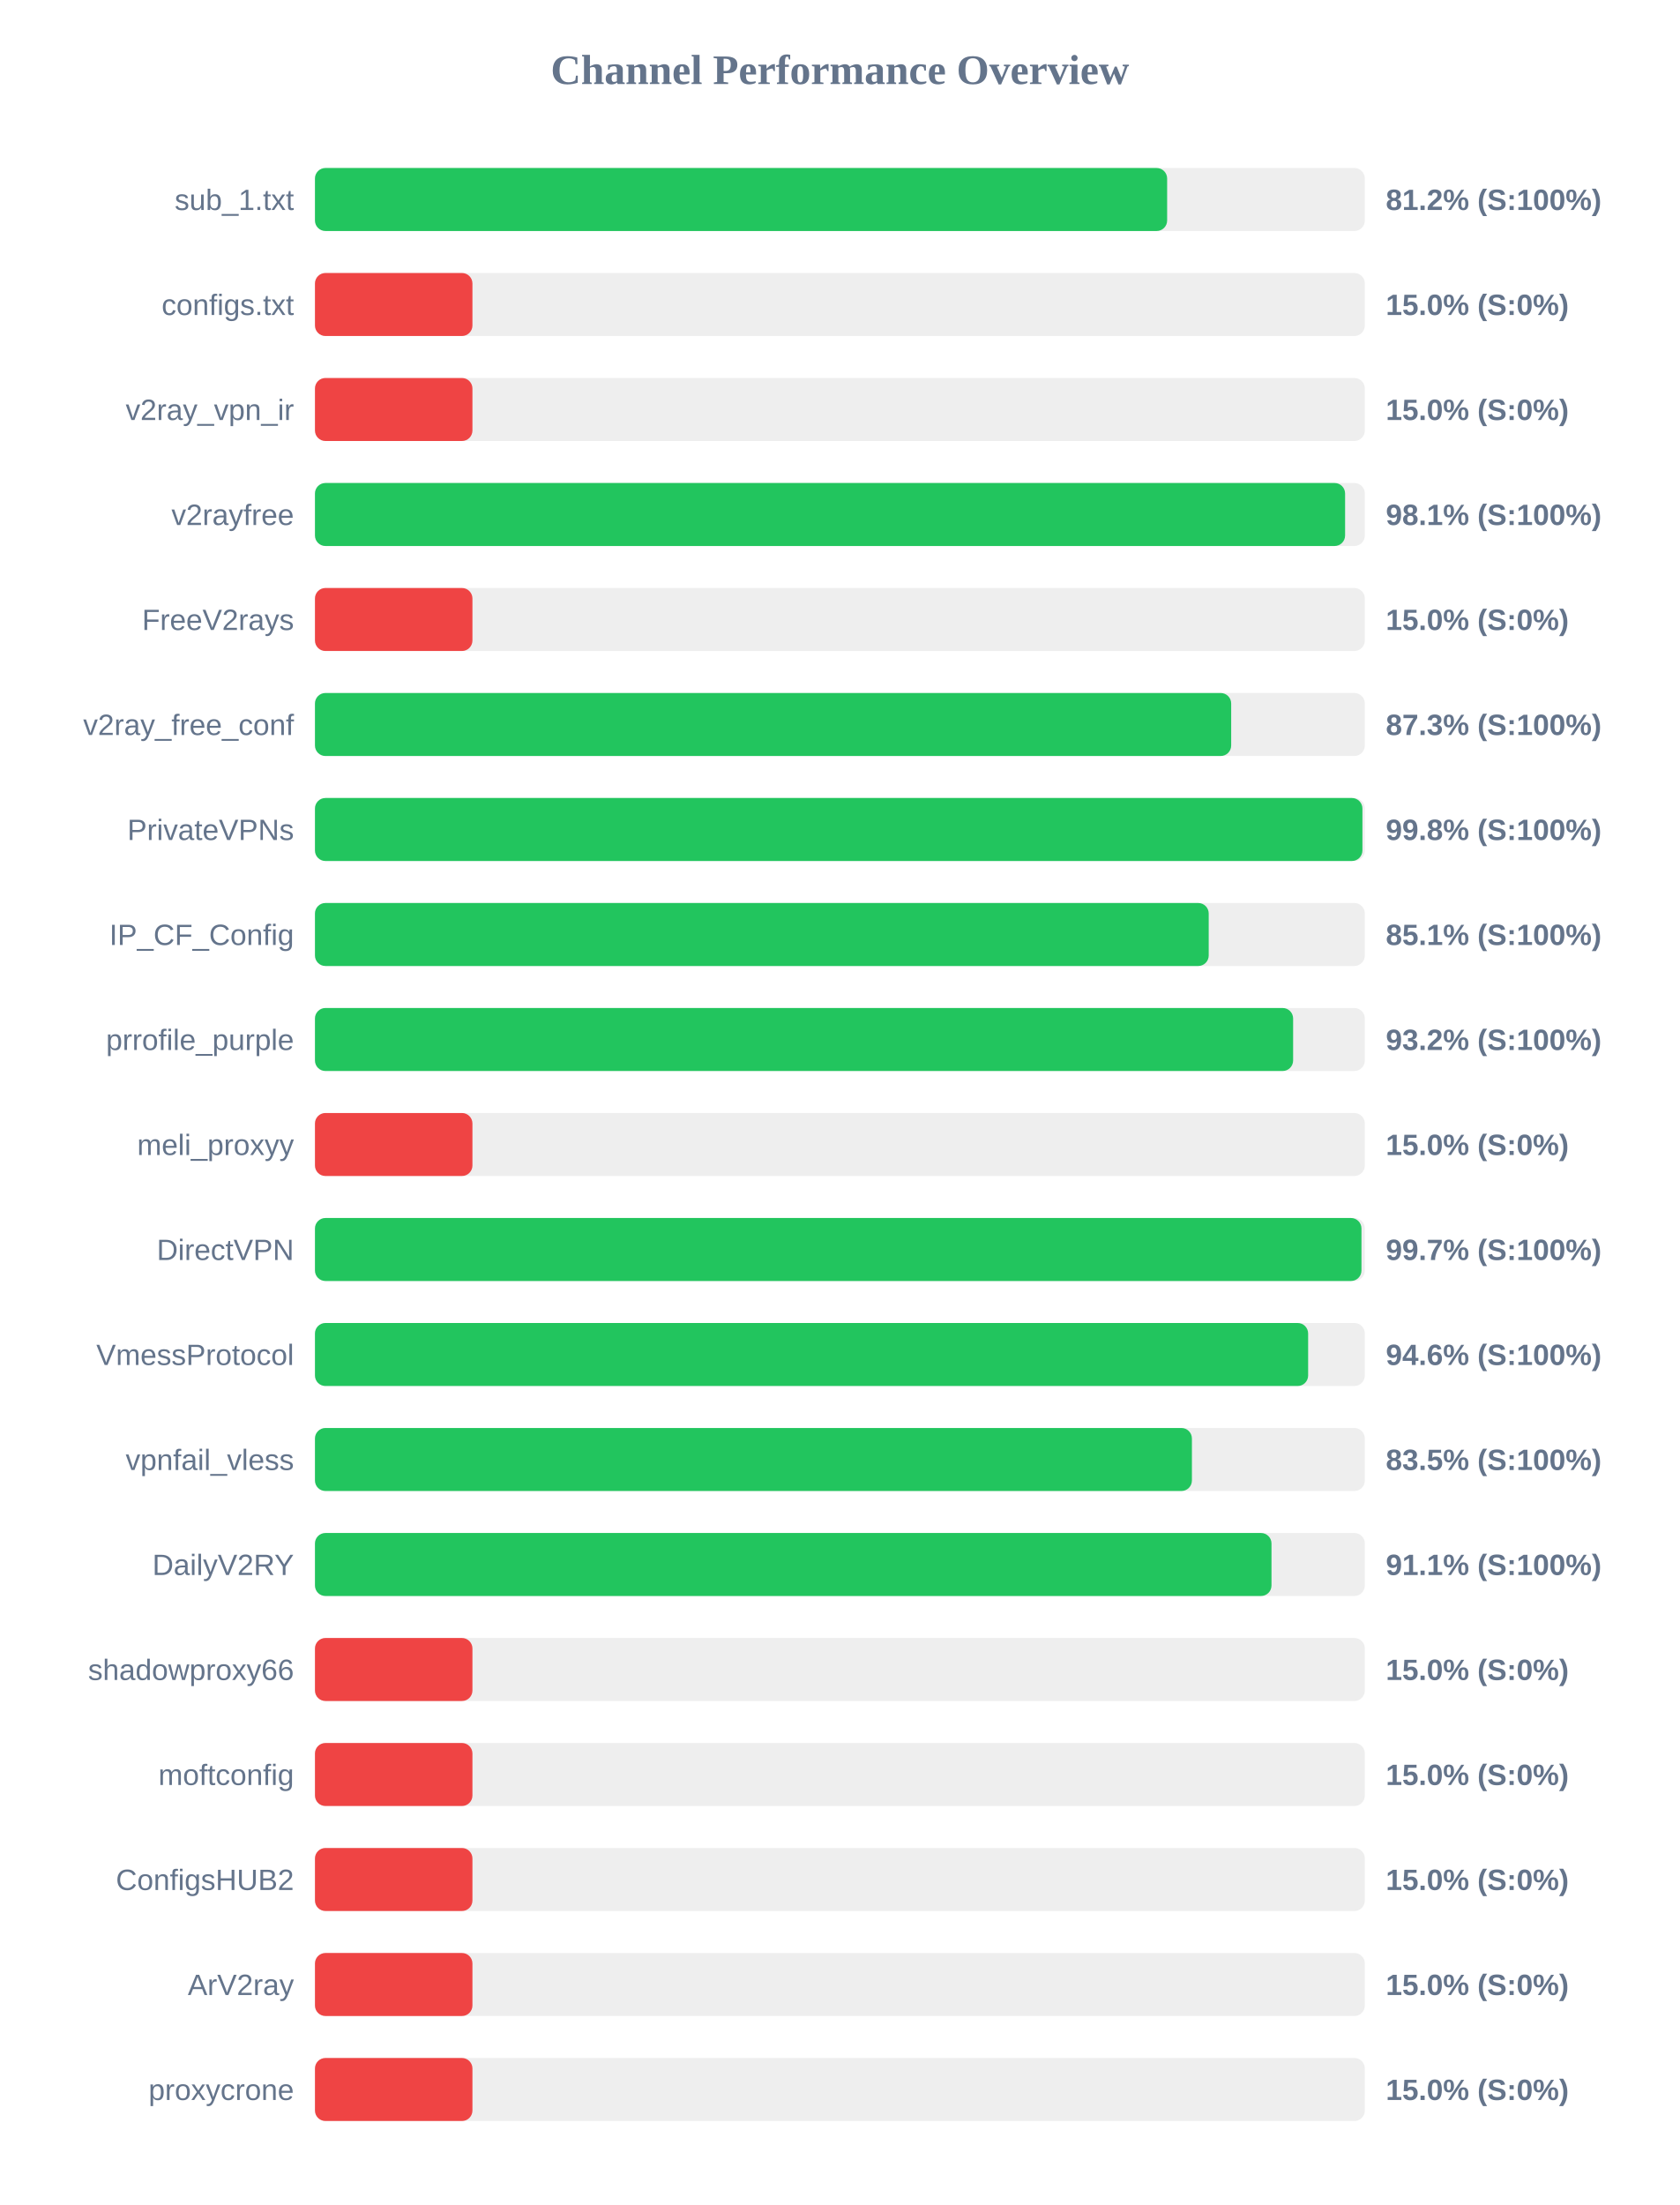
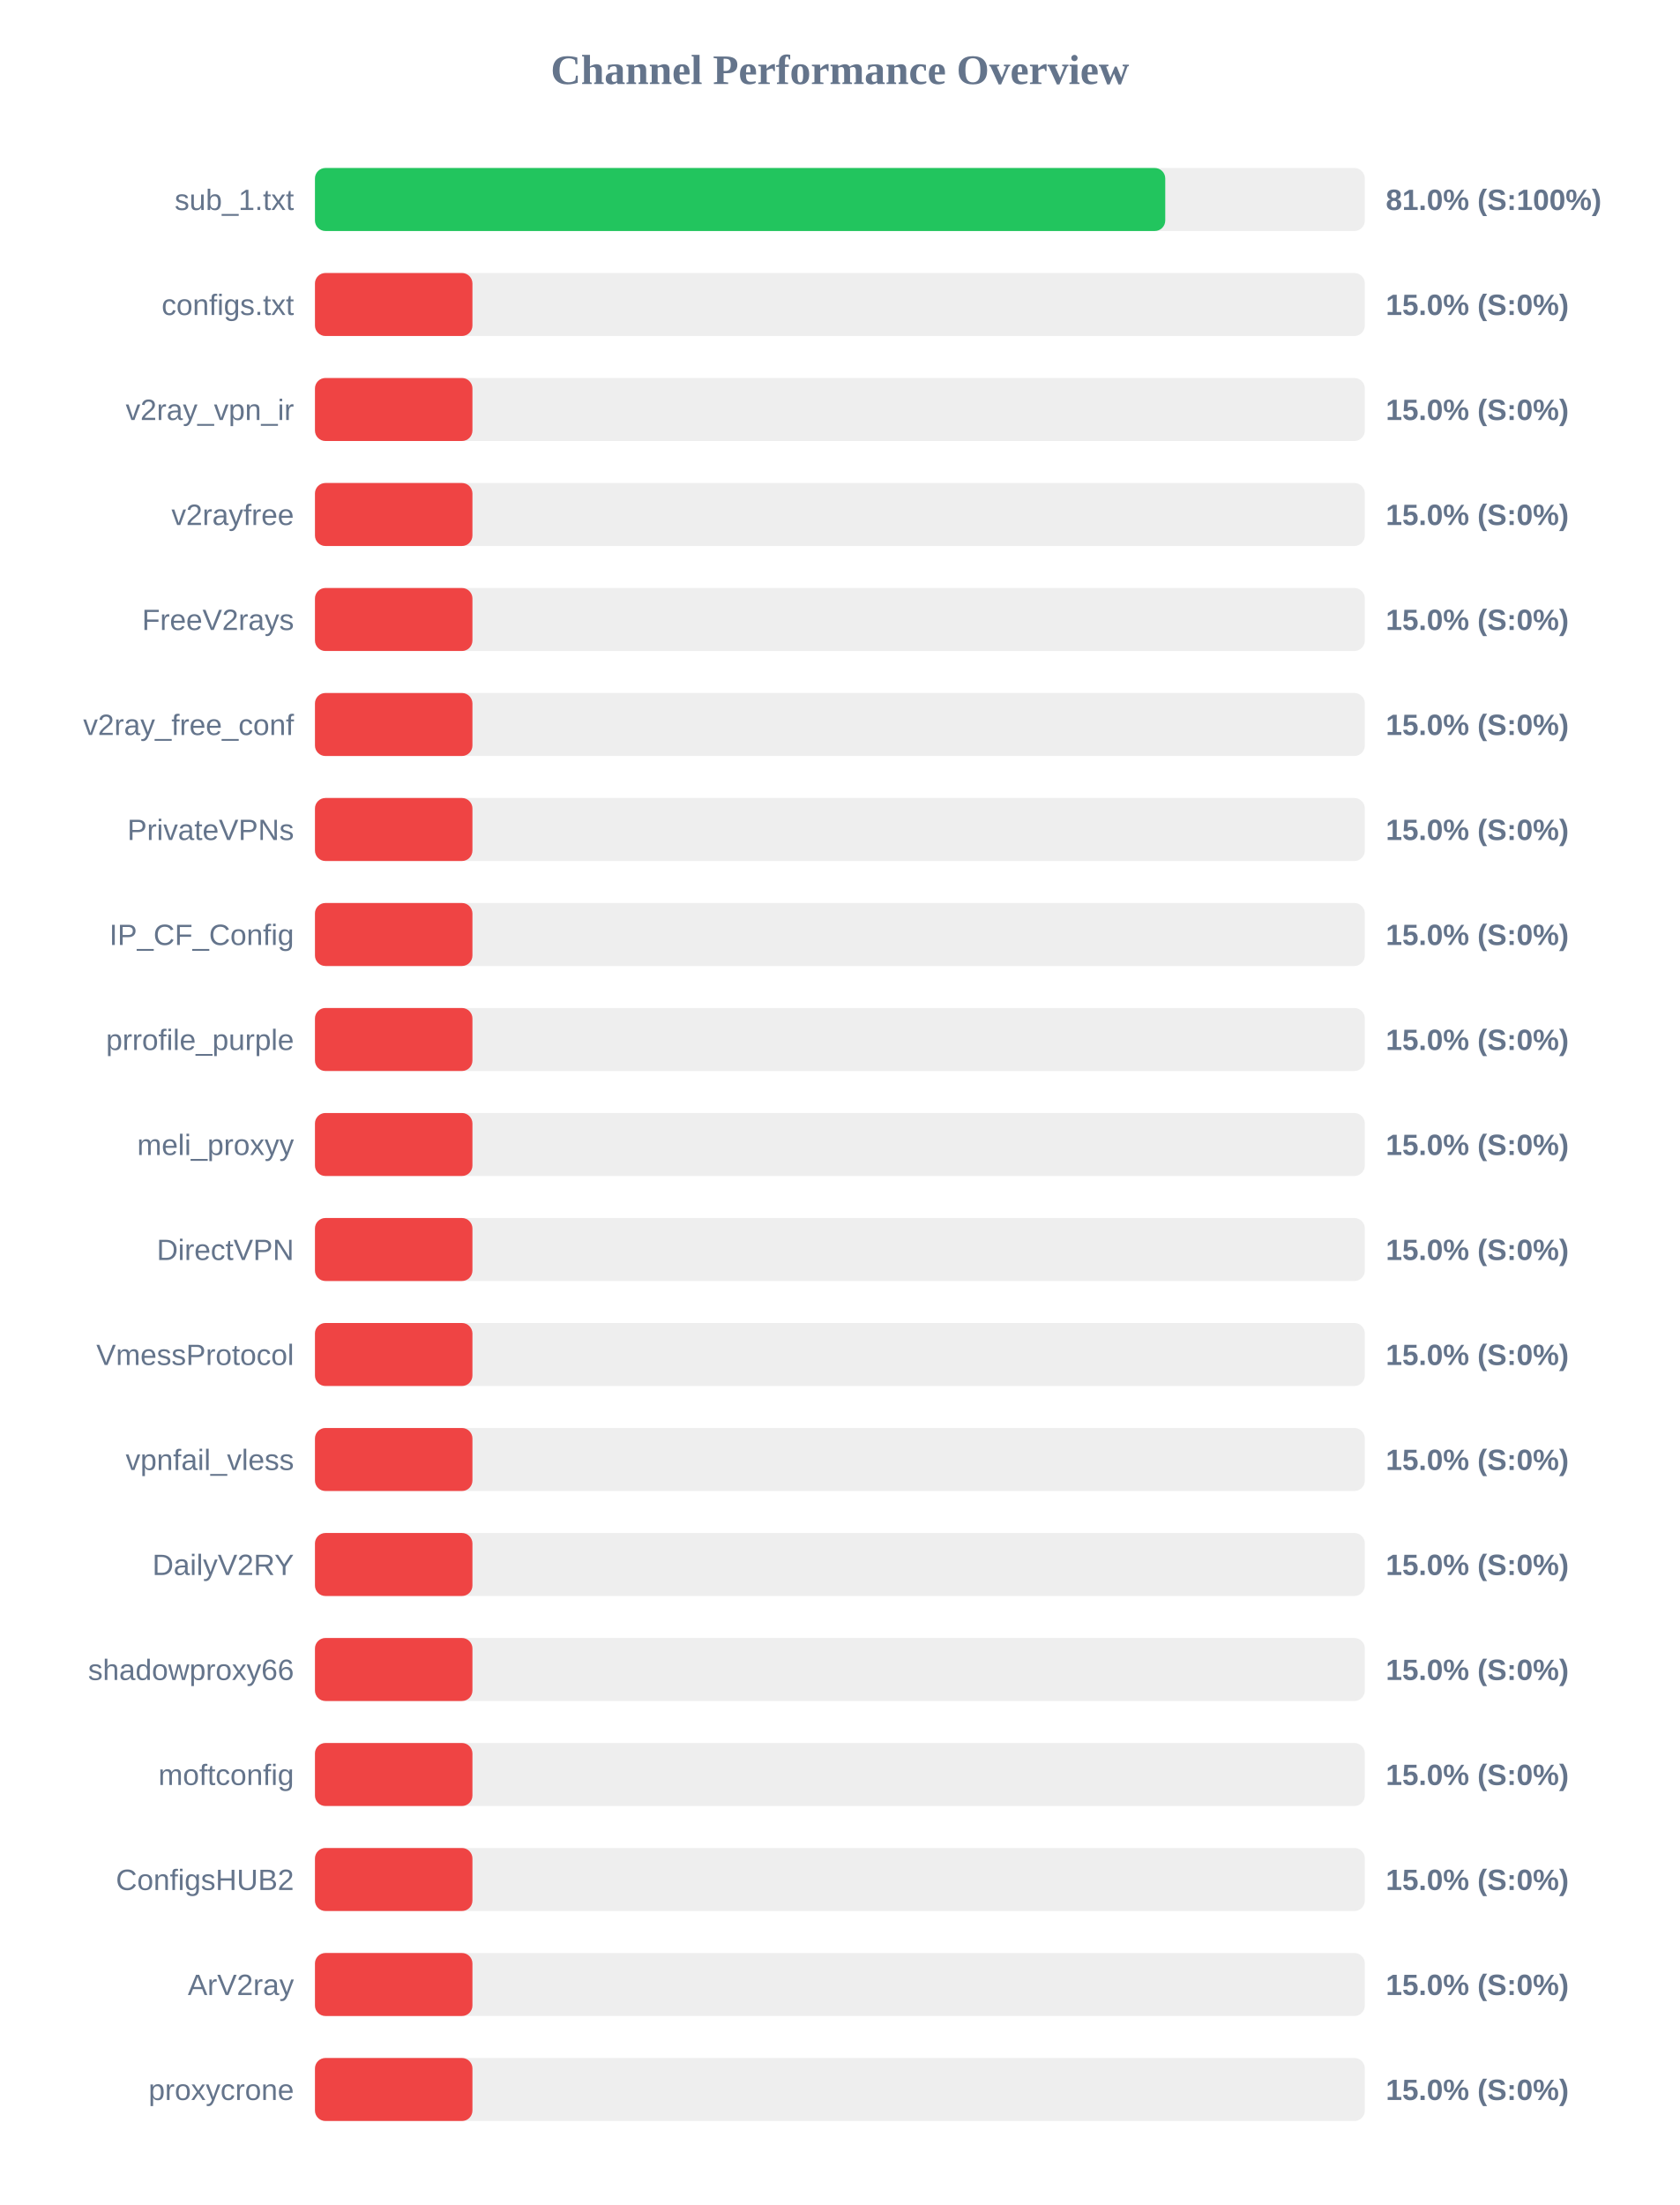
<svg xmlns="http://www.w3.org/2000/svg" width="800" height="1050" version="1.1">
  <style>
        .row { font: 14px Arial; fill: #64748b; }
        .score { font: bold 14px Arial; fill: #64748b; }
    </style>
  <text x="400" y="40" text-anchor="middle" font-size="20px" font-weight="bold" fill="#64748b">Channel Performance Overview</text>
  <rect x="150" y="80" width="500" height="30" fill="#eee" rx="5" />
-   <rect x="150" y="80" width="405.85" height="30" fill="#22c55e" rx="5" />
+   <rect x="150" y="80" width="404.95" height="30" fill="#22c55e" rx="5" />
  <text x="140" y="100" text-anchor="end" class="row">sub_1.txt</text>
-   <text x="660" y="100" text-anchor="start" class="score">81.2% (S:100%)</text>
+   <text x="660" y="100" text-anchor="start" class="score">81.0% (S:100%)</text>
  <rect x="150" y="130" width="500" height="30" fill="#eee" rx="5" />
  <rect x="150" y="130" width="75.0" height="30" fill="#ef4444" rx="5" />
  <text x="140" y="150" text-anchor="end" class="row">configs.txt</text>
  <text x="660" y="150" text-anchor="start" class="score">15.0% (S:0%)</text>
  <rect x="150" y="180" width="500" height="30" fill="#eee" rx="5" />
  <rect x="150" y="180" width="75.0" height="30" fill="#ef4444" rx="5" />
  <text x="140" y="200" text-anchor="end" class="row">v2ray_vpn_ir</text>
  <text x="660" y="200" text-anchor="start" class="score">15.0% (S:0%)</text>
  <rect x="150" y="230" width="500" height="30" fill="#eee" rx="5" />
-   <rect x="150" y="230" width="490.6" height="30" fill="#22c55e" rx="5" />
+   <rect x="150" y="230" width="75.0" height="30" fill="#ef4444" rx="5" />
  <text x="140" y="250" text-anchor="end" class="row">v2rayfree</text>
-   <text x="660" y="250" text-anchor="start" class="score">98.1% (S:100%)</text>
+   <text x="660" y="250" text-anchor="start" class="score">15.0% (S:0%)</text>
  <rect x="150" y="280" width="500" height="30" fill="#eee" rx="5" />
  <rect x="150" y="280" width="75.0" height="30" fill="#ef4444" rx="5" />
  <text x="140" y="300" text-anchor="end" class="row">FreeV2rays</text>
  <text x="660" y="300" text-anchor="start" class="score">15.0% (S:0%)</text>
  <rect x="150" y="330" width="500" height="30" fill="#eee" rx="5" />
-   <rect x="150" y="330" width="436.35" height="30" fill="#22c55e" rx="5" />
+   <rect x="150" y="330" width="75.0" height="30" fill="#ef4444" rx="5" />
  <text x="140" y="350" text-anchor="end" class="row">v2ray_free_conf</text>
-   <text x="660" y="350" text-anchor="start" class="score">87.3% (S:100%)</text>
+   <text x="660" y="350" text-anchor="start" class="score">15.0% (S:0%)</text>
  <rect x="150" y="380" width="500" height="30" fill="#eee" rx="5" />
-   <rect x="150" y="380" width="498.85" height="30" fill="#22c55e" rx="5" />
+   <rect x="150" y="380" width="75.0" height="30" fill="#ef4444" rx="5" />
  <text x="140" y="400" text-anchor="end" class="row">PrivateVPNs</text>
-   <text x="660" y="400" text-anchor="start" class="score">99.8% (S:100%)</text>
+   <text x="660" y="400" text-anchor="start" class="score">15.0% (S:0%)</text>
  <rect x="150" y="430" width="500" height="30" fill="#eee" rx="5" />
-   <rect x="150" y="430" width="425.65" height="30" fill="#22c55e" rx="5" />
+   <rect x="150" y="430" width="75.0" height="30" fill="#ef4444" rx="5" />
  <text x="140" y="450" text-anchor="end" class="row">IP_CF_Config</text>
-   <text x="660" y="450" text-anchor="start" class="score">85.1% (S:100%)</text>
+   <text x="660" y="450" text-anchor="start" class="score">15.0% (S:0%)</text>
  <rect x="150" y="480" width="500" height="30" fill="#eee" rx="5" />
-   <rect x="150" y="480" width="465.85" height="30" fill="#22c55e" rx="5" />
+   <rect x="150" y="480" width="75.0" height="30" fill="#ef4444" rx="5" />
  <text x="140" y="500" text-anchor="end" class="row">prrofile_purple</text>
-   <text x="660" y="500" text-anchor="start" class="score">93.2% (S:100%)</text>
+   <text x="660" y="500" text-anchor="start" class="score">15.0% (S:0%)</text>
  <rect x="150" y="530" width="500" height="30" fill="#eee" rx="5" />
  <rect x="150" y="530" width="75.0" height="30" fill="#ef4444" rx="5" />
  <text x="140" y="550" text-anchor="end" class="row">meli_proxyy</text>
  <text x="660" y="550" text-anchor="start" class="score">15.0% (S:0%)</text>
  <rect x="150" y="580" width="500" height="30" fill="#eee" rx="5" />
-   <rect x="150" y="580" width="498.4" height="30" fill="#22c55e" rx="5" />
+   <rect x="150" y="580" width="75.0" height="30" fill="#ef4444" rx="5" />
  <text x="140" y="600" text-anchor="end" class="row">DirectVPN</text>
-   <text x="660" y="600" text-anchor="start" class="score">99.7% (S:100%)</text>
+   <text x="660" y="600" text-anchor="start" class="score">15.0% (S:0%)</text>
  <rect x="150" y="630" width="500" height="30" fill="#eee" rx="5" />
-   <rect x="150" y="630" width="473.0" height="30" fill="#22c55e" rx="5" />
+   <rect x="150" y="630" width="75.0" height="30" fill="#ef4444" rx="5" />
  <text x="140" y="650" text-anchor="end" class="row">VmessProtocol</text>
-   <text x="660" y="650" text-anchor="start" class="score">94.6% (S:100%)</text>
+   <text x="660" y="650" text-anchor="start" class="score">15.0% (S:0%)</text>
  <rect x="150" y="680" width="500" height="30" fill="#eee" rx="5" />
-   <rect x="150" y="680" width="417.65" height="30" fill="#22c55e" rx="5" />
+   <rect x="150" y="680" width="75.0" height="30" fill="#ef4444" rx="5" />
  <text x="140" y="700" text-anchor="end" class="row">vpnfail_vless</text>
-   <text x="660" y="700" text-anchor="start" class="score">83.5% (S:100%)</text>
+   <text x="660" y="700" text-anchor="start" class="score">15.0% (S:0%)</text>
  <rect x="150" y="730" width="500" height="30" fill="#eee" rx="5" />
-   <rect x="150" y="730" width="455.55" height="30" fill="#22c55e" rx="5" />
+   <rect x="150" y="730" width="75.0" height="30" fill="#ef4444" rx="5" />
  <text x="140" y="750" text-anchor="end" class="row">DailyV2RY</text>
-   <text x="660" y="750" text-anchor="start" class="score">91.1% (S:100%)</text>
+   <text x="660" y="750" text-anchor="start" class="score">15.0% (S:0%)</text>
  <rect x="150" y="780" width="500" height="30" fill="#eee" rx="5" />
  <rect x="150" y="780" width="75.0" height="30" fill="#ef4444" rx="5" />
  <text x="140" y="800" text-anchor="end" class="row">shadowproxy66</text>
  <text x="660" y="800" text-anchor="start" class="score">15.0% (S:0%)</text>
  <rect x="150" y="830" width="500" height="30" fill="#eee" rx="5" />
  <rect x="150" y="830" width="75.0" height="30" fill="#ef4444" rx="5" />
  <text x="140" y="850" text-anchor="end" class="row">moftconfig</text>
  <text x="660" y="850" text-anchor="start" class="score">15.0% (S:0%)</text>
  <rect x="150" y="880" width="500" height="30" fill="#eee" rx="5" />
  <rect x="150" y="880" width="75.0" height="30" fill="#ef4444" rx="5" />
  <text x="140" y="900" text-anchor="end" class="row">ConfigsHUB2</text>
  <text x="660" y="900" text-anchor="start" class="score">15.0% (S:0%)</text>
  <rect x="150" y="930" width="500" height="30" fill="#eee" rx="5" />
  <rect x="150" y="930" width="75.0" height="30" fill="#ef4444" rx="5" />
  <text x="140" y="950" text-anchor="end" class="row">ArV2ray</text>
  <text x="660" y="950" text-anchor="start" class="score">15.0% (S:0%)</text>
  <rect x="150" y="980" width="500" height="30" fill="#eee" rx="5" />
  <rect x="150" y="980" width="75.0" height="30" fill="#ef4444" rx="5" />
  <text x="140" y="1000" text-anchor="end" class="row">proxycrone</text>
  <text x="660" y="1000" text-anchor="start" class="score">15.0% (S:0%)</text>
</svg>
